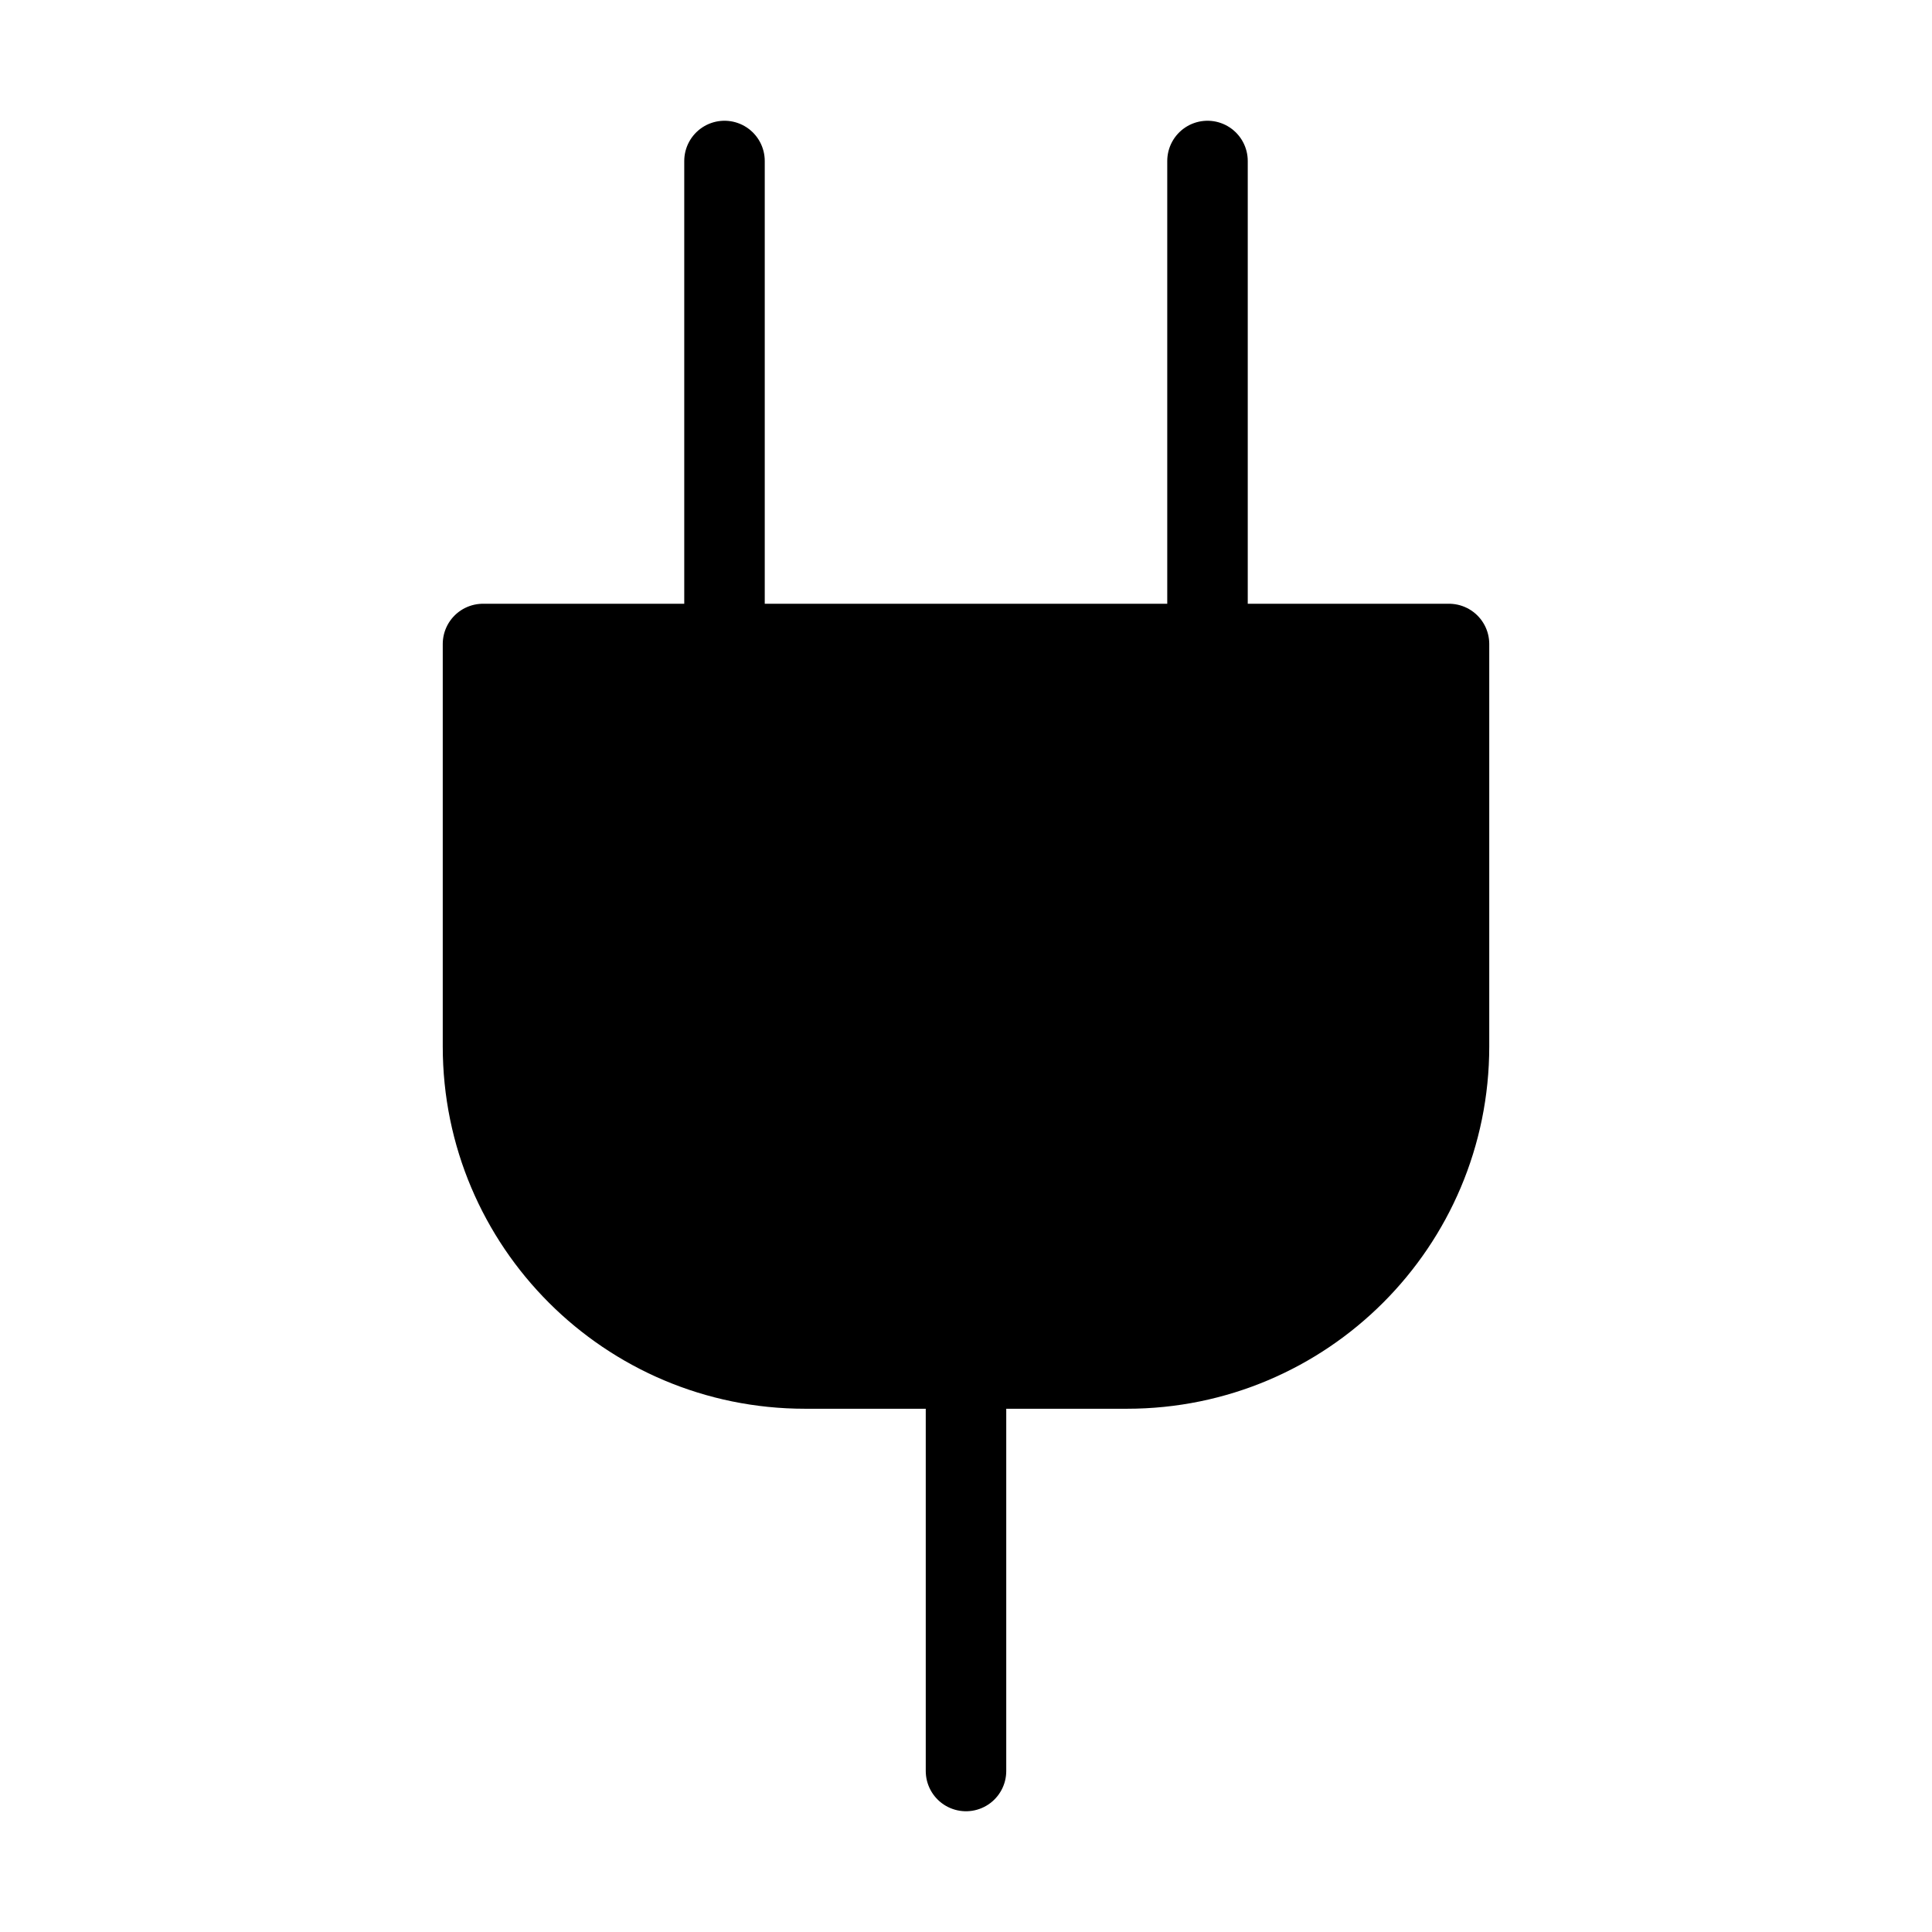
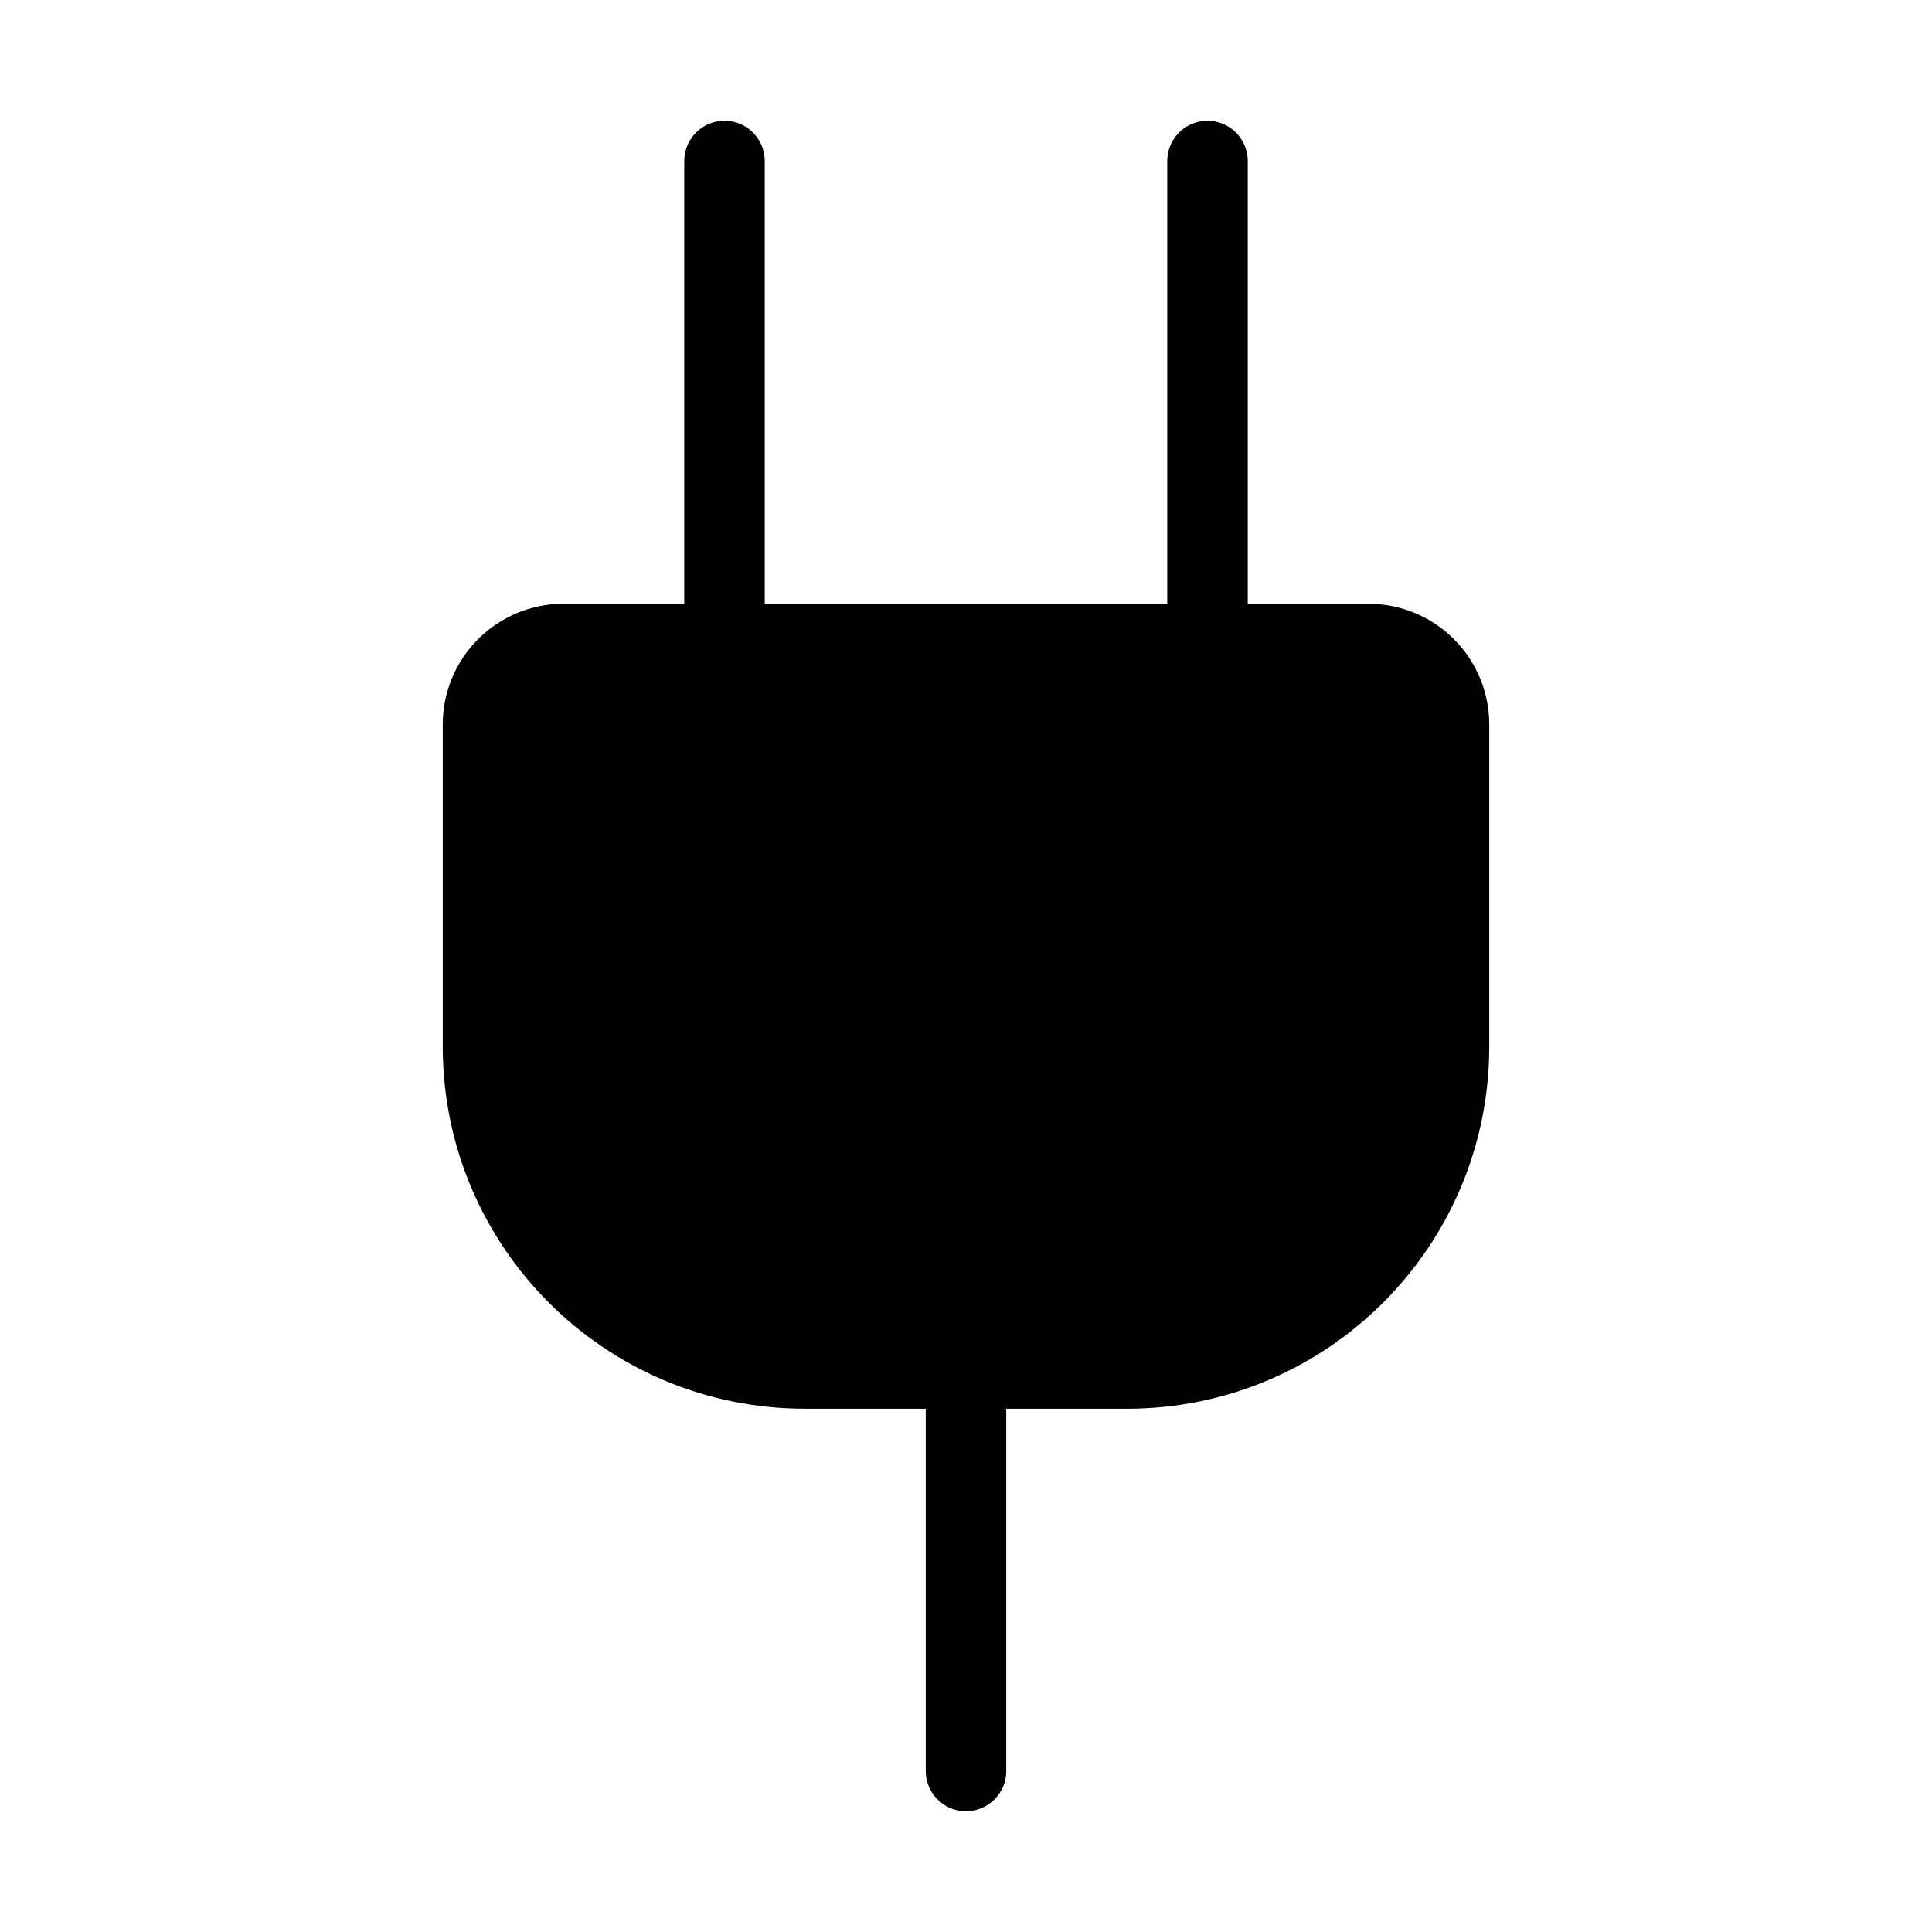
<svg xmlns="http://www.w3.org/2000/svg" width="24" height="24" viewBox="0 0 24 24" fill="currentColor" stroke="currentColor" stroke-width="calc((100vw - 100vh) / 10)" stroke-linecap="round" stroke-linejoin="round">
  <path vector-effect="non-scaling-stroke" d="M12 22v-5" />
+   <path vector-effect="non-scaling-stroke" d="M15 8V2" />
+   <path vector-effect="non-scaling-stroke" d="M17 8a1 1 0 0 1 1 1v4a4 4 0 0 1-4 4h-4a4 4 0 0 1-4-4V9a1 1 0 0 1 1-1z" />
  <path vector-effect="non-scaling-stroke" d="M9 8V2" />
-   <path vector-effect="non-scaling-stroke" d="M15 8V2" />
-   <path vector-effect="non-scaling-stroke" d="M18 8v5a4 4 0 0 1-4 4h-4a4 4 0 0 1-4-4V8Z" />
</svg>
